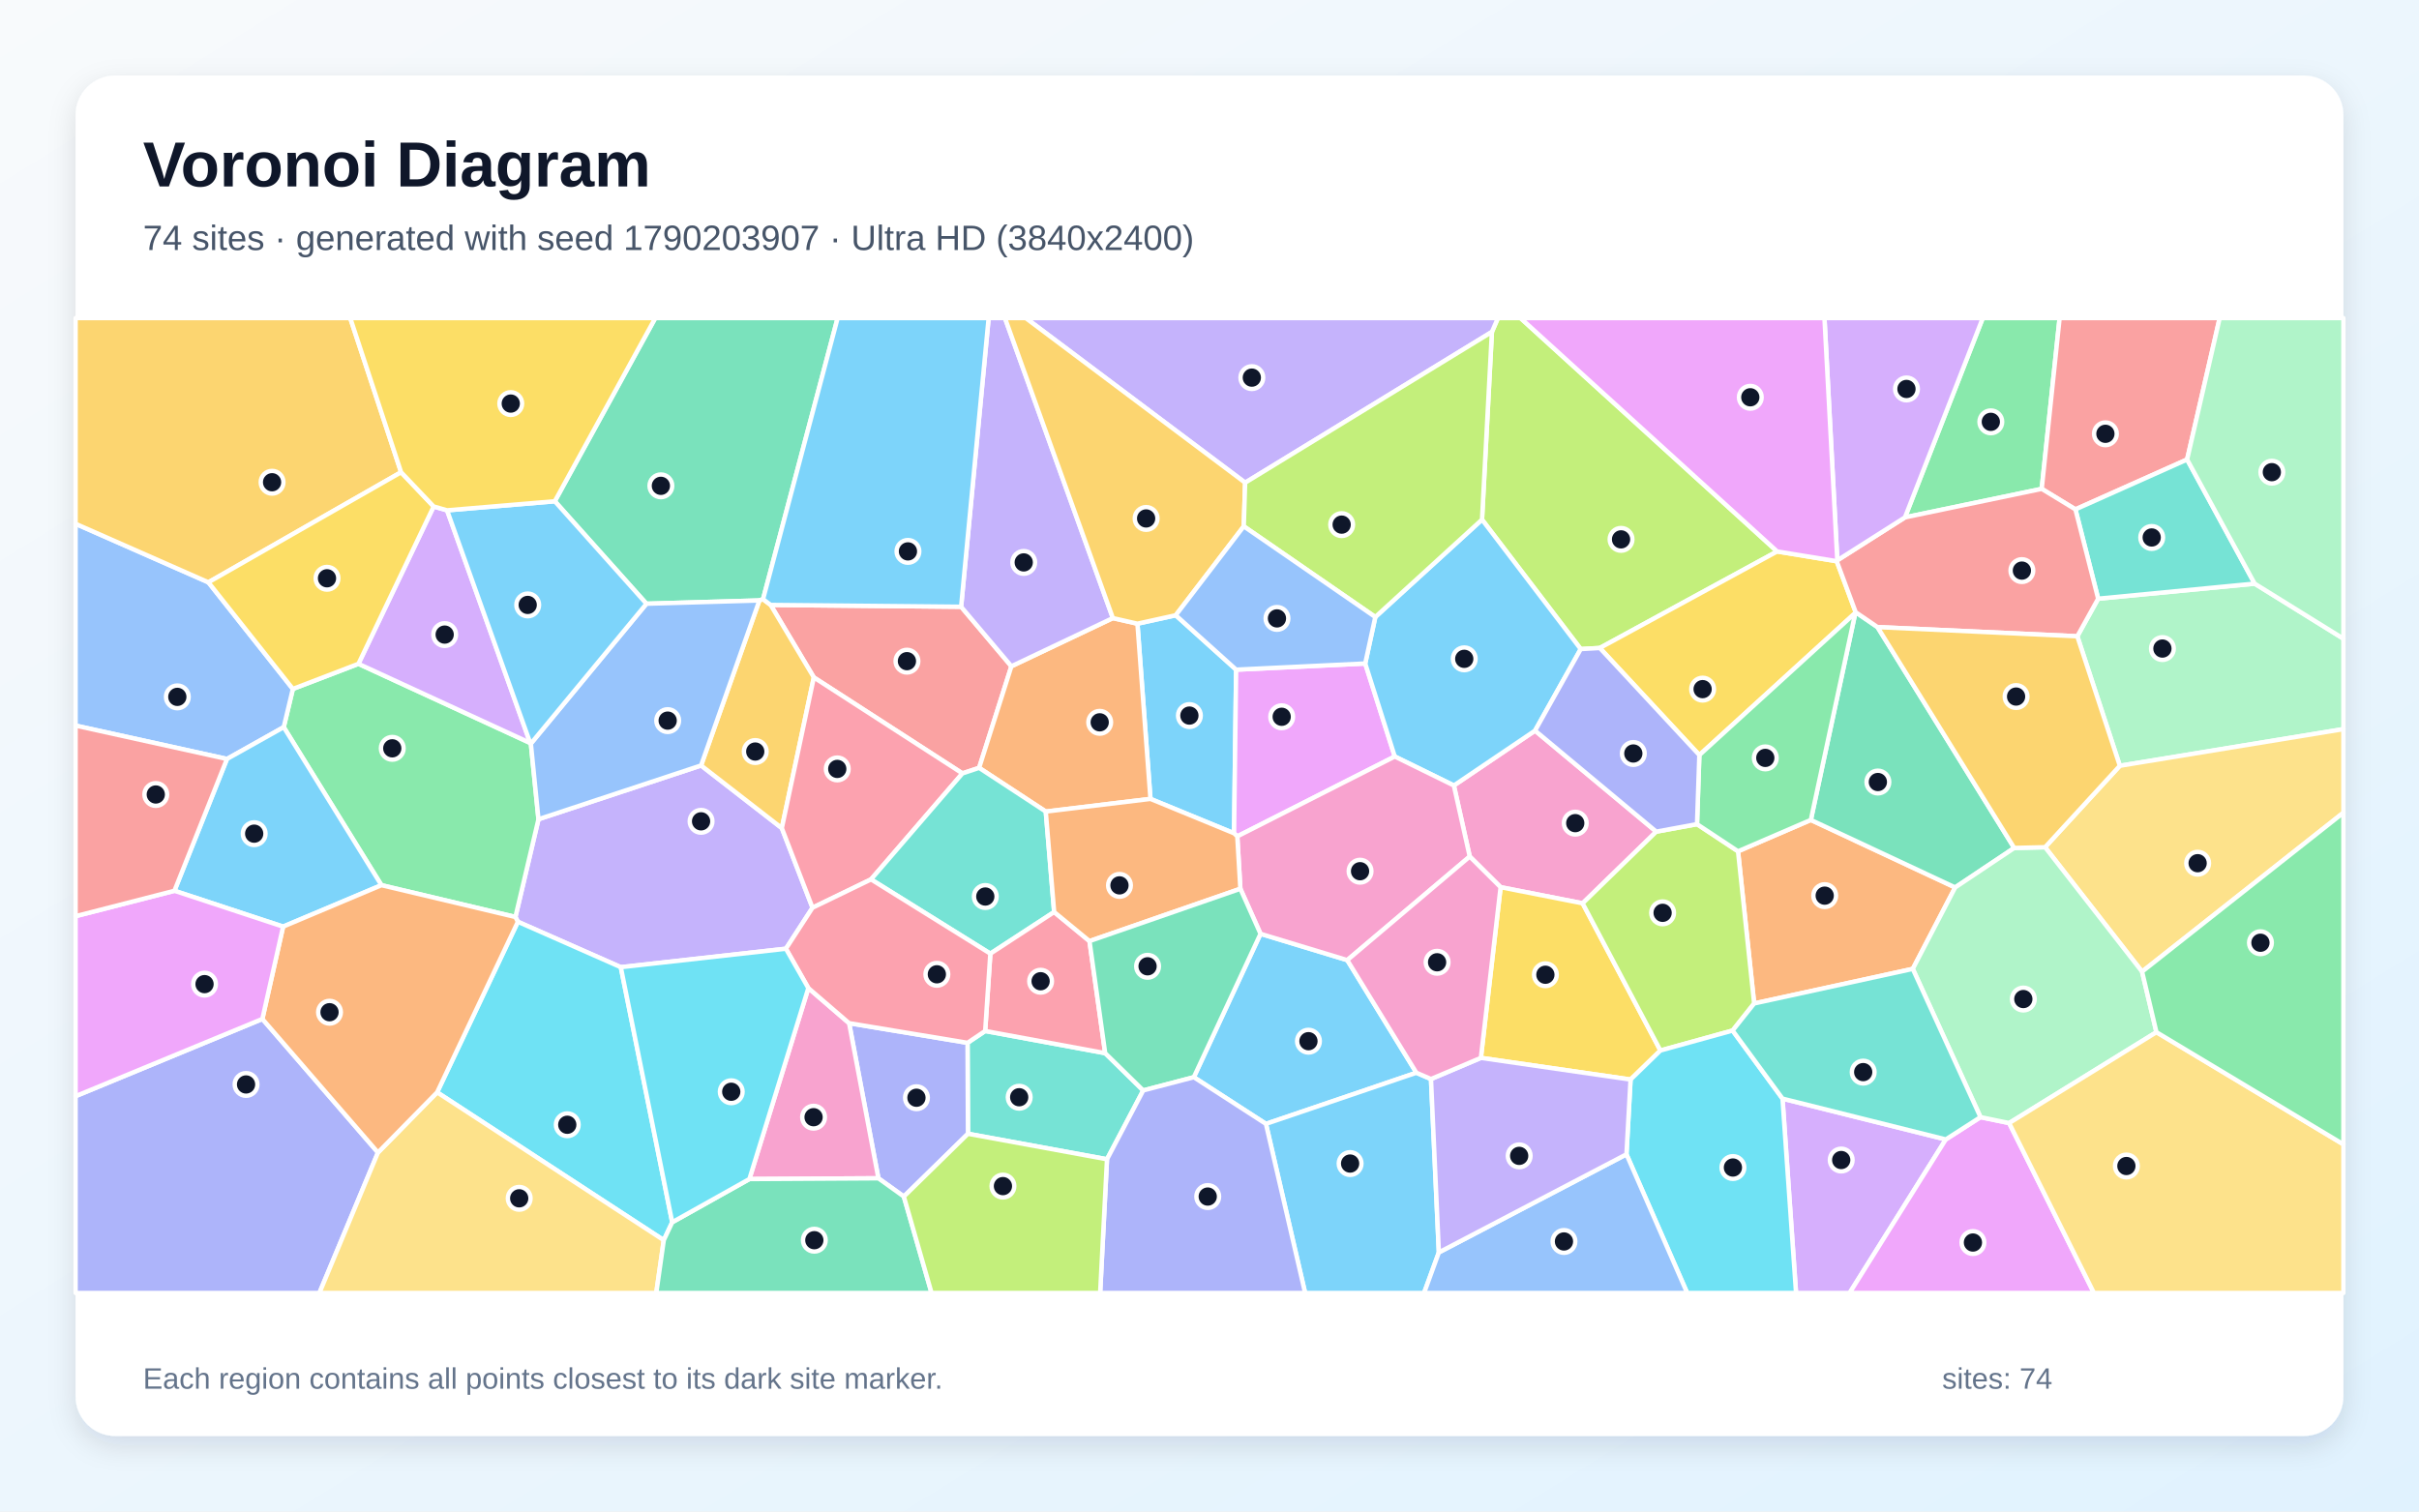
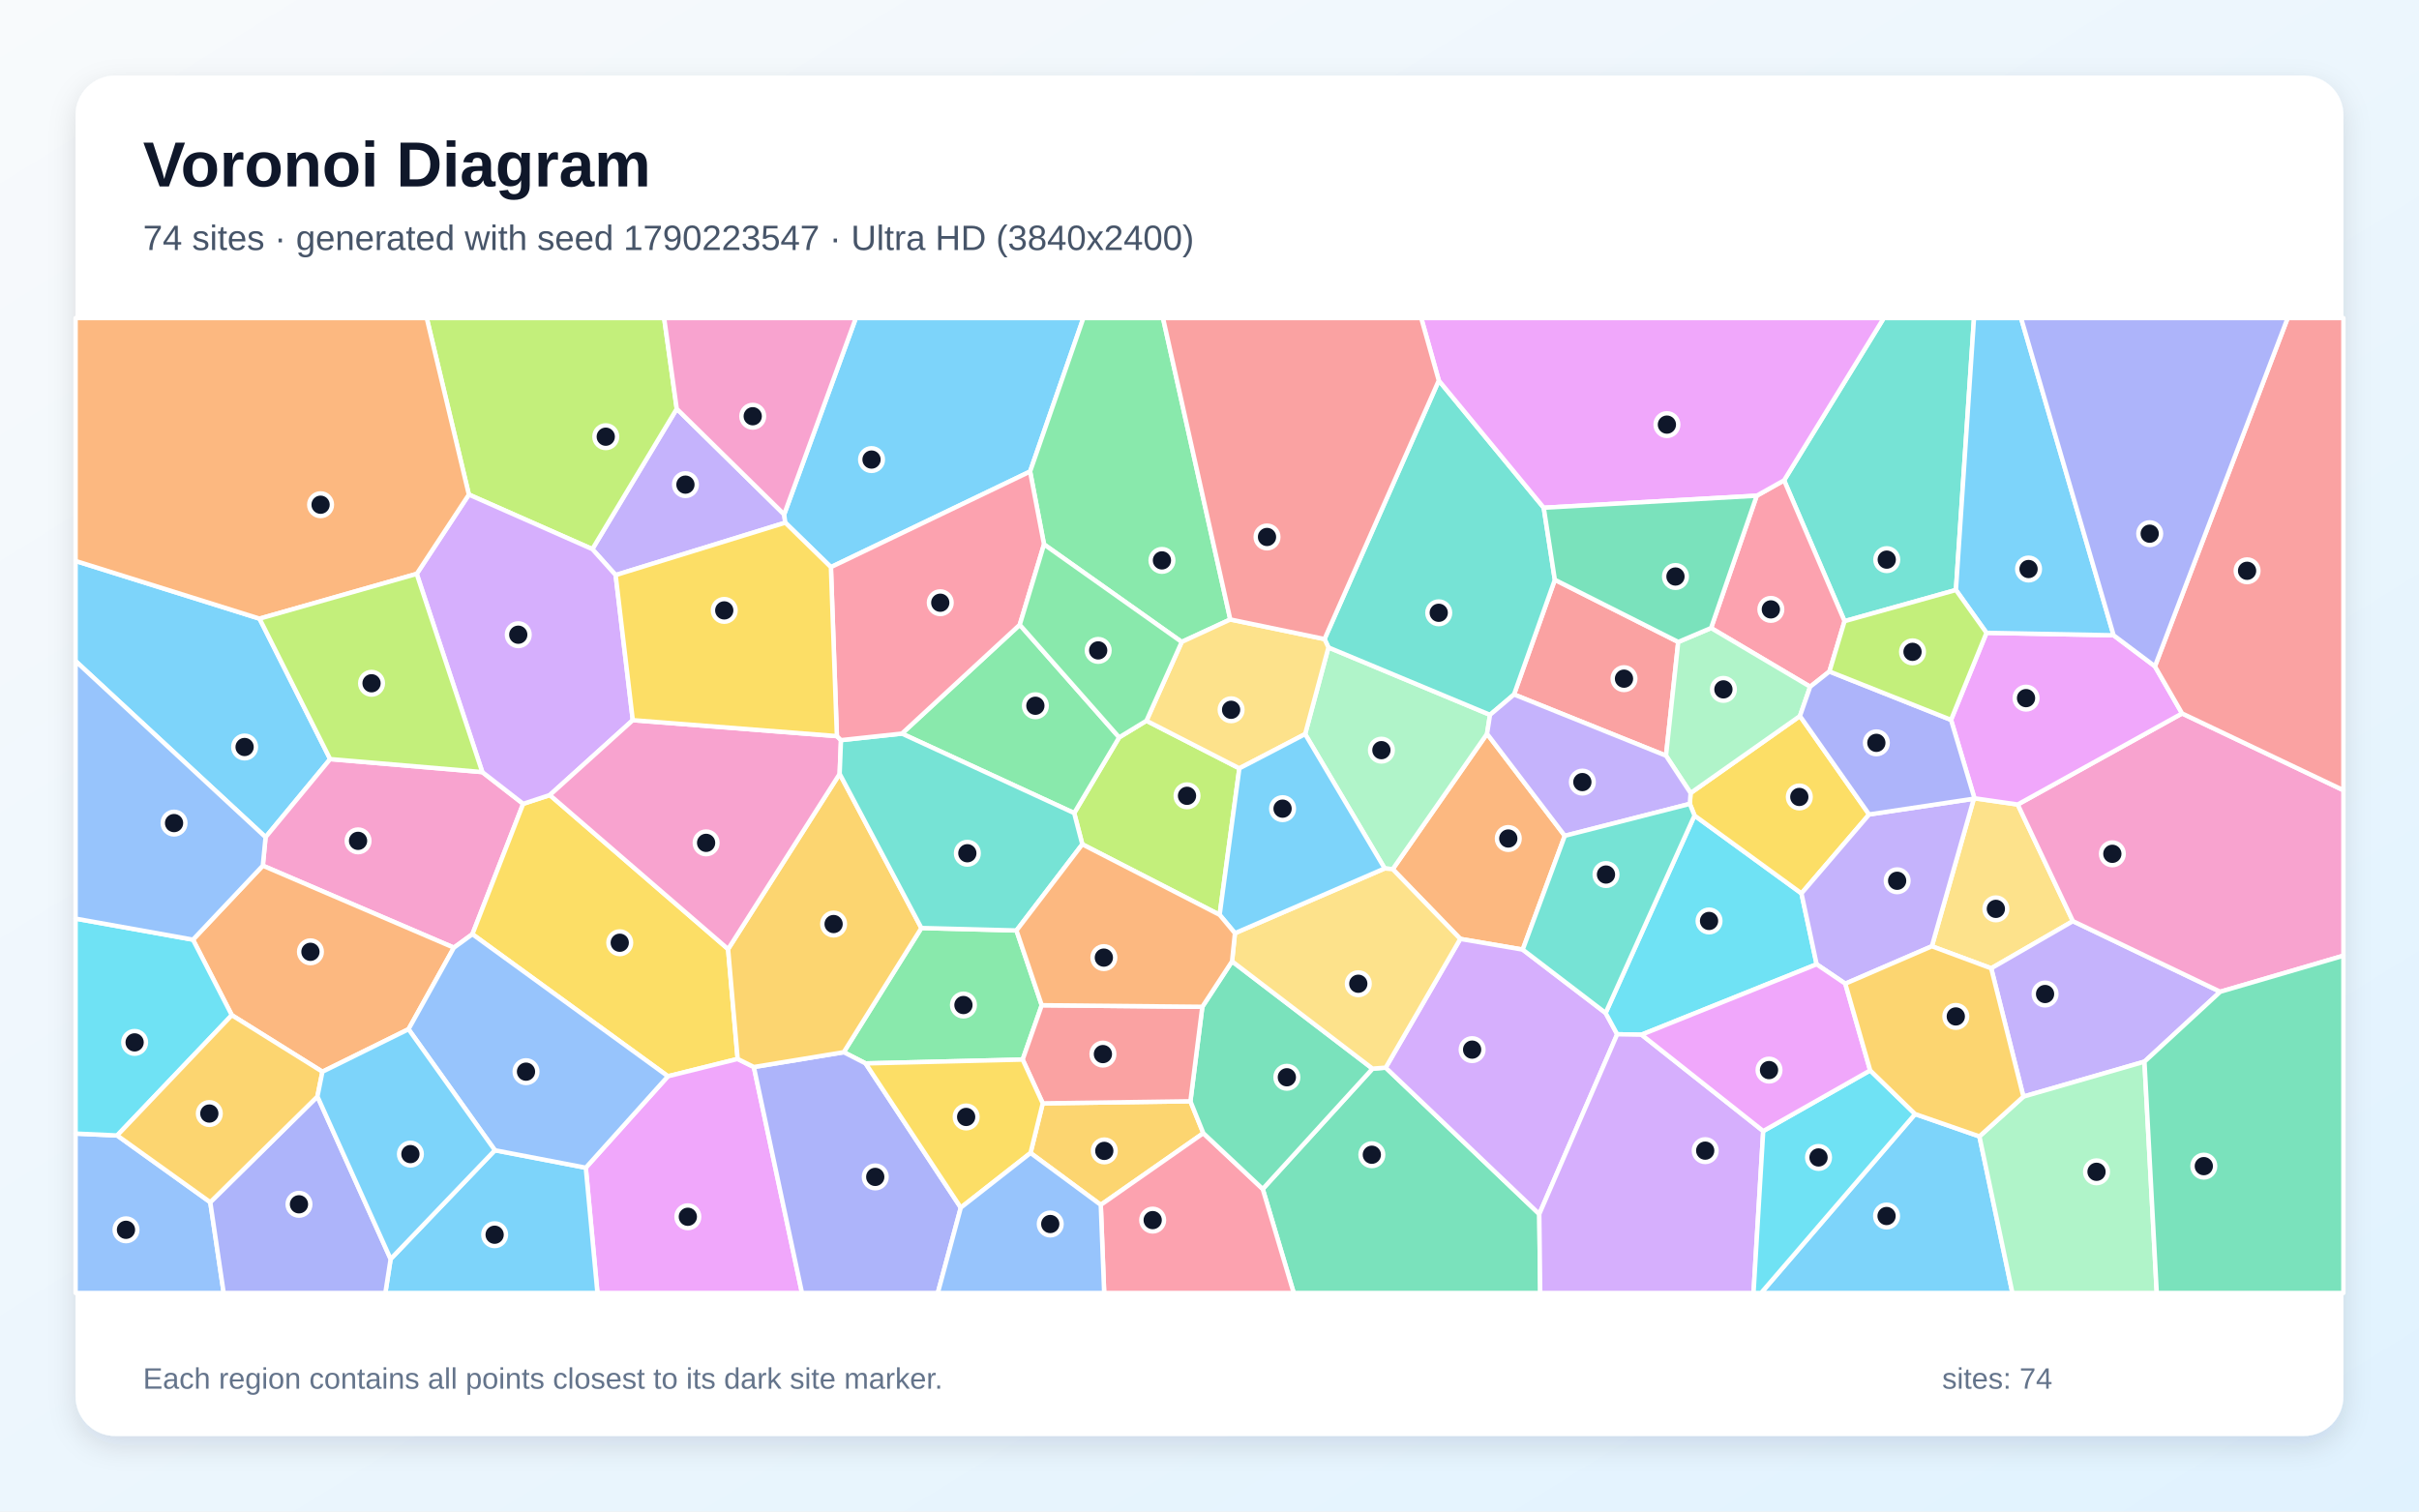
<svg xmlns="http://www.w3.org/2000/svg" width="3840" height="2400" viewBox="0 0 3840 2400" role="img" aria-labelledby="title description">
  <defs>
    <linearGradient id="background" x1="0" y1="0" x2="1" y2="1">
      <stop stop-color="#F8FAFC" />
      <stop offset="1" stop-color="#E0F2FE" />
    </linearGradient>
    <filter id="shadow" x="-5%" y="-5%" width="110%" height="110%">
      <feDropShadow dx="0" dy="15" stdDeviation="22" flood-color="#0F172A" flood-opacity=".12" />
    </filter>
  </defs>
  <rect width="3840" height="2400" fill="url(#background)" />
  <rect x="120" y="120" width="3600" height="2160" rx="63" fill="#FFFFFF" filter="url(#shadow)" />
  <g font-family="Arial, sans-serif">
    <text x="227" y="296" font-size="101" font-weight="700" fill="#0F172A">Voronoi Diagram</text>
-     <text x="227" y="397" font-size="56" fill="#475569">74 sites · generated with seed 1790203907 · Ultra HD (3840x2400)</text>
+     <text x="227" y="397" font-size="56" fill="#475569">74 sites · generated with seed 1790223547 · Ultra HD (3840x2400)</text>
  </g>
  <g stroke="#FFFFFF" stroke-width="7" stroke-linejoin="round">
-     <polygon points="1826.3,1268.5 1805.6,990.3 1866.4,976.9 1962.3,1063.3 1959.0,1323.1" fill="#38BDF8" fill-opacity="0.65" />
-     <polygon points="1112.9,1215.4 1241.1,1314.9 1289.8,1441.3 1247.6,1506.4 985.5,1535.7 822.1,1463.6 818.2,1456.0 854.8,1300.8" fill="#A78BFA" fill-opacity="0.65" />
-     <polygon points="2629.2,1320.5 2512.3,1434.3 2382.1,1408.7 2333.1,1360.0 2307.9,1247.2 2436.8,1160.1" fill="#F472B6" fill-opacity="0.65" />
-     <polygon points="2784.6,1593.3 2759.0,1351.7 2874.6,1301.9 3103.7,1409.1 3036.4,1538.4" fill="#FB923C" fill-opacity="0.65" />
-     <polygon points="2588.4,1714.1 2350.8,1679.7 2382.1,1408.7 2512.3,1434.3 2635.8,1668.0" fill="#FACC15" fill-opacity="0.65" />
-     <polygon points="605.5,1405.5 450.4,1154.6 464.9,1093.9 569.0,1054.0 841.7,1179.7 842.7,1180.7 854.8,1300.8 818.2,1456.0" fill="#4ADE80" fill-opacity="0.65" />
-     <polygon points="1536.6,1800.2 1535.9,1655.8 1563.9,1637.0 1754.4,1672.2 1814.8,1731.4 1757.3,1840.7" fill="#2DD4BF" fill-opacity="0.65" />
-     <polygon points="360.3,1205.1 120.0,1152.1 120.0,831.7 330.8,924.6 464.9,1093.9 450.4,1154.6" fill="#60A5FA" fill-opacity="0.65" />
-     <polygon points="1964.1,1328.0 1959.0,1323.1 1962.3,1063.3 2167.2,1053.5 2214.1,1201.2" fill="#E879F9" fill-opacity="0.65" />
-     <polygon points="1211.3,951.4 1205.5,953.4 1026.2,958.6 880.7,795.9 1040.2,505.0 1329.7,505.0" fill="#34D399" fill-opacity="0.65" />
-     <polygon points="1525.7,963.4 1605.5,1057.9 1554.3,1219.2 1527.8,1228.0 1291.9,1075.6 1223.3,960.5" fill="#F87171" fill-opacity="0.65" />
-     <polygon points="1434.8,1899.9 1394.4,1870.9 1347.9,1624.6 1535.9,1655.8 1536.6,1800.2" fill="#818CF8" fill-opacity="0.65" />
-     <polygon points="1223.3,960.5 1291.9,1075.6 1241.1,1314.9 1112.9,1215.4 1205.5,953.4 1211.3,951.4" fill="#FBBF24" fill-opacity="0.65" />
-     <polygon points="2821.1,875.6 2539.6,1028.9 2509.3,1030.6 2352.6,825.0 2368.3,527.0 2377.9,505.0 2413.7,505.0" fill="#A3E635" fill-opacity="0.65" />
-     <polygon points="2829.6,1744.4 3088.8,1809.2 2936.1,2053.0 2851.1,2053.0" fill="#C084FC" fill-opacity="0.65" />
-     <polygon points="1382.7,1396.3 1289.8,1441.3 1241.1,1314.9 1291.9,1075.6 1527.8,1228.0" fill="#FB7185" fill-opacity="0.65" />
-     <polygon points="1067.1,1940.7 1053.7,1969.2 693.9,1734.4 822.1,1463.6 985.5,1535.7" fill="#22D3EE" fill-opacity="0.65" />
-     <polygon points="3365.1,1215.9 3297.6,1010.3 3330.7,950.6 3579.1,926.7 3720.0,1014.1 3720.0,1157.7" fill="#86EFAC" fill-opacity="0.65" />
-     <polygon points="3400.4,1542.8 3246.4,1345.2 3365.1,1215.9 3720.0,1157.7 3720.0,1290.4" fill="#FCD34D" fill-opacity="0.65" />
-     <polygon points="2248.4,1703.3 2009.6,1784.5 1895.1,1710.4 2001.0,1482.7 2138.7,1524.5" fill="#38BDF8" fill-opacity="0.65" />
-     <polygon points="2183.2,979.7 2352.6,825.0 2509.3,1030.6 2436.8,1160.1 2307.9,1247.2 2214.1,1201.2 2167.2,1053.5" fill="#38BDF8" fill-opacity="0.65" />
-     <polygon points="2368.3,527.0 1976.6,766.4 1628.3,505.0 2377.9,505.0" fill="#A78BFA" fill-opacity="0.65" />
-     <polygon points="1189.6,1872.1 1283.2,1568.9 1347.9,1624.6 1394.4,1870.9" fill="#F472B6" fill-opacity="0.65" />
-     <polygon points="1660.1,1288.6 1554.3,1219.2 1605.5,1057.9 1766.6,981.4 1805.6,990.3 1826.3,1268.5" fill="#FB923C" fill-opacity="0.65" />
-     <polygon points="2915.7,891.1 2945.8,972.1 2945.2,973.2 2697.6,1198.9 2539.6,1028.9 2821.1,875.6" fill="#FACC15" fill-opacity="0.65" />
-     <polygon points="3241.1,776.2 3024.0,821.5 3147.5,505.0 3269.5,505.0" fill="#4ADE80" fill-opacity="0.65" />
-     <polygon points="1673.4,1448.1 1572.1,1514.2 1382.7,1396.3 1527.8,1228.0 1554.3,1219.2 1660.1,1288.6" fill="#2DD4BF" fill-opacity="0.65" />
-     <polygon points="1112.9,1215.4 854.8,1300.8 842.7,1180.7 1026.2,958.6 1205.5,953.4" fill="#60A5FA" fill-opacity="0.65" />
-     <polygon points="3088.8,1809.2 3143.9,1773.8 3189.4,1783.2 3324.0,2053.0 2936.1,2053.0" fill="#E879F9" fill-opacity="0.65" />
-     <polygon points="2945.2,973.2 2945.8,972.1 2980.4,995.7 3197.4,1346.4 3103.7,1409.1 2874.6,1301.9" fill="#34D399" fill-opacity="0.65" />
-     <polygon points="3471.9,729.6 3294.6,808.8 3241.1,776.2 3269.5,505.0 3523.6,505.0" fill="#F87171" fill-opacity="0.65" />
-     <polygon points="120.0,1740.5 416.5,1617.9 600.0,1830.0 507.0,2053.0 120.0,2053.0" fill="#818CF8" fill-opacity="0.65" />
-     <polygon points="636.7,749.8 330.8,924.6 120.0,831.7 120.0,505.0 556.0,505.0" fill="#FBBF24" fill-opacity="0.65" />
-     <polygon points="2750.4,1636.3 2635.8,1668.0 2512.3,1434.3 2629.2,1320.5 2693.9,1308.6 2759.0,1351.7 2784.6,1593.3" fill="#A3E635" fill-opacity="0.65" />
-     <polygon points="709.7,810.3 841.7,1179.7 569.0,1054.0 688.4,804.2" fill="#C084FC" fill-opacity="0.65" />
-     <polygon points="1729.5,1494.3 1754.4,1672.2 1563.9,1637.0 1572.1,1514.2 1673.4,1448.1" fill="#FB7185" fill-opacity="0.65" />
-     <polygon points="2581.9,1832.8 2588.4,1714.1 2635.8,1668.0 2750.4,1636.3 2829.6,1744.4 2851.1,2053.0 2678.3,2053.0" fill="#22D3EE" fill-opacity="0.65" />
-     <polygon points="3423.2,1638.9 3189.4,1783.2 3143.9,1773.8 3036.4,1538.4 3103.7,1409.1 3197.4,1346.4 3246.4,1345.2 3400.4,1542.8" fill="#86EFAC" fill-opacity="0.65" />
-     <polygon points="600.0,1830.0 693.9,1734.4 1053.7,1969.2 1041.8,2053.0 507.0,2053.0" fill="#FCD34D" fill-opacity="0.65" />
-     <polygon points="2009.6,1784.5 2248.4,1703.3 2271.6,1713.3 2284.1,1988.6 2260.6,2053.0 2071.8,2053.0" fill="#38BDF8" fill-opacity="0.65" />
-     <polygon points="449.4,1471.3 276.9,1414.4 360.3,1205.1 450.4,1154.6 605.5,1405.5" fill="#38BDF8" fill-opacity="0.65" />
-     <polygon points="1766.6,981.4 1605.5,1057.9 1525.7,963.4 1569.4,505.0 1595.3,505.0" fill="#A78BFA" fill-opacity="0.65" />
-     <polygon points="2138.7,1524.5 2001.0,1482.7 1969.0,1411.2 1964.1,1328.0 2214.1,1201.2 2307.9,1247.2 2333.1,1360.0" fill="#F472B6" fill-opacity="0.65" />
-     <polygon points="600.0,1830.0 416.5,1617.9 449.4,1471.3 605.5,1405.5 818.2,1456.0 822.1,1463.6 693.9,1734.4" fill="#FB923C" fill-opacity="0.65" />
-     <polygon points="636.7,749.8 688.4,804.2 569.0,1054.0 464.9,1093.9 330.8,924.6" fill="#FACC15" fill-opacity="0.65" />
-     <polygon points="2697.6,1198.9 2945.2,973.2 2874.6,1301.9 2759.0,1351.7 2693.9,1308.6" fill="#4ADE80" fill-opacity="0.65" />
-     <polygon points="3579.1,926.7 3330.7,950.6 3294.6,808.8 3471.9,729.6" fill="#2DD4BF" fill-opacity="0.65" />
-     <polygon points="2284.1,1988.6 2581.9,1832.8 2678.3,2053.0 2260.6,2053.0" fill="#60A5FA" fill-opacity="0.65" />
-     <polygon points="276.9,1414.4 449.4,1471.3 416.5,1617.9 120.0,1740.5 120.0,1454.7" fill="#E879F9" fill-opacity="0.65" />
-     <polygon points="1053.7,1969.2 1067.1,1940.7 1189.6,1872.1 1394.4,1870.9 1434.8,1899.9 1478.8,2053.0 1041.8,2053.0" fill="#34D399" fill-opacity="0.65" />
-     <polygon points="2916.6,889.7 3024.0,821.5 3241.1,776.2 3294.6,808.8 3330.7,950.6 3297.6,1010.3 2980.4,995.7 2945.8,972.1 2915.7,891.1" fill="#F87171" fill-opacity="0.65" />
-     <polygon points="2509.3,1030.6 2539.6,1028.9 2697.6,1198.9 2693.9,1308.6 2629.2,1320.5 2436.8,1160.1" fill="#818CF8" fill-opacity="0.65" />
-     <polygon points="1976.6,766.4 1974.4,835.7 1866.4,976.9 1805.6,990.3 1766.6,981.4 1595.3,505.0 1628.3,505.0" fill="#FBBF24" fill-opacity="0.65" />
-     <polygon points="1974.4,835.7 1976.6,766.4 2368.3,527.0 2352.6,825.0 2183.2,979.7" fill="#A3E635" fill-opacity="0.65" />
-     <polygon points="3024.0,821.5 2916.6,889.7 2896.2,505.0 3147.5,505.0" fill="#C084FC" fill-opacity="0.65" />
-     <polygon points="1347.9,1624.6 1283.2,1568.9 1247.6,1506.4 1289.8,1441.3 1382.7,1396.3 1572.1,1514.2 1563.9,1637.0 1535.9,1655.8" fill="#FB7185" fill-opacity="0.65" />
-     <polygon points="1067.1,1940.7 985.5,1535.7 1247.6,1506.4 1283.2,1568.9 1189.6,1872.1" fill="#22D3EE" fill-opacity="0.65" />
-     <polygon points="3579.1,926.7 3471.9,729.6 3523.6,505.0 3720.0,505.0 3720.0,1014.1" fill="#86EFAC" fill-opacity="0.65" />
-     <polygon points="3189.4,1783.2 3423.2,1638.9 3720.0,1817.0 3720.0,2053.0 3324.0,2053.0" fill="#FCD34D" fill-opacity="0.65" />
-     <polygon points="1525.7,963.4 1223.3,960.5 1211.3,951.4 1329.7,505.0 1569.4,505.0" fill="#38BDF8" fill-opacity="0.65" />
-     <polygon points="709.7,810.3 880.7,795.9 1026.2,958.6 842.7,1180.7 841.7,1179.7" fill="#38BDF8" fill-opacity="0.65" />
-     <polygon points="2284.1,1988.6 2271.6,1713.3 2350.8,1679.7 2588.4,1714.1 2581.9,1832.8" fill="#A78BFA" fill-opacity="0.65" />
-     <polygon points="2271.6,1713.3 2248.4,1703.3 2138.7,1524.5 2333.1,1360.0 2382.1,1408.7 2350.8,1679.7" fill="#F472B6" fill-opacity="0.65" />
-     <polygon points="1969.0,1411.2 1729.5,1494.3 1673.4,1448.1 1660.1,1288.6 1826.3,1268.5 1959.0,1323.1 1964.1,1328.0" fill="#FB923C" fill-opacity="0.65" />
-     <polygon points="880.7,795.9 709.7,810.3 688.4,804.2 636.7,749.8 556.0,505.0 1040.2,505.0" fill="#FACC15" fill-opacity="0.65" />
-     <polygon points="3423.2,1638.9 3400.4,1542.8 3720.0,1290.4 3720.0,1817.0" fill="#4ADE80" fill-opacity="0.65" />
-     <polygon points="3143.9,1773.8 3088.8,1809.2 2829.6,1744.4 2750.4,1636.3 2784.6,1593.3 3036.4,1538.4" fill="#2DD4BF" fill-opacity="0.65" />
-     <polygon points="1974.4,835.7 2183.2,979.7 2167.2,1053.5 1962.3,1063.3 1866.4,976.9" fill="#60A5FA" fill-opacity="0.65" />
-     <polygon points="2916.6,889.7 2915.7,891.1 2821.1,875.6 2413.7,505.0 2896.2,505.0" fill="#E879F9" fill-opacity="0.65" />
-     <polygon points="1969.0,1411.2 2001.0,1482.7 1895.1,1710.4 1814.8,1731.4 1754.4,1672.2 1729.5,1494.3" fill="#34D399" fill-opacity="0.65" />
-     <polygon points="276.9,1414.4 120.0,1454.7 120.0,1152.1 360.3,1205.1" fill="#F87171" fill-opacity="0.65" />
-     <polygon points="1757.3,1840.7 1814.8,1731.4 1895.1,1710.4 2009.6,1784.5 2071.8,2053.0 1746.4,2053.0" fill="#818CF8" fill-opacity="0.65" />
-     <polygon points="3297.6,1010.3 3365.1,1215.9 3246.4,1345.2 3197.4,1346.4 2980.4,995.7" fill="#FBBF24" fill-opacity="0.65" />
-     <polygon points="1434.8,1899.9 1536.6,1800.2 1757.3,1840.7 1746.4,2053.0 1478.8,2053.0" fill="#A3E635" fill-opacity="0.65" />
+     <polygon points="412.0,982.3 524.1,1205.3 421.6,1329.3 120.0,1049.7 120.0,890.7" fill="#38BDF8" fill-opacity="0.65" />
+     <polygon points="1244.8,816.8 1246.6,829.9 977.3,913.1 940.3,871.9 1074.3,649.1" fill="#A78BFA" fill-opacity="0.65" />
+     <polygon points="720.5,1504.7 417.2,1374.5 421.6,1329.3 524.1,1205.3 765.6,1225.9 830.5,1276.3 749.9,1483.3" fill="#F472B6" fill-opacity="0.65" />
+     <polygon points="2484.0,1327.1 2417.2,1507.8 2318.1,1490.8 2210.8,1380.1 2360.6,1165.1" fill="#FB923C" fill-opacity="0.65" />
+     <polygon points="872.8,1262.4 1155.8,1507.0 1171.0,1681.4 1060.3,1708.9 749.9,1483.3 830.5,1276.3" fill="#FACC15" fill-opacity="0.65" />
+     <polygon points="1462.6,1473.5 1613.6,1477.4 1653.7,1596.1 1623.4,1682.4 1374.1,1688.5 1339.4,1670.7" fill="#4ADE80" fill-opacity="0.65" />
+     <polygon points="3104.9,936.8 2928.1,986.3 2832.1,762.7 2990.4,505.0 3133.6,505.0" fill="#2DD4BF" fill-opacity="0.65" />
+     <polygon points="120.0,1799.9 186.0,1802.9 333.8,1908.9 355.1,2053.0 120.0,2053.0" fill="#60A5FA" fill-opacity="0.65" />
+     <polygon points="929.9,1854.1 1060.3,1708.9 1171.0,1681.4 1196.7,1694.2 1273.1,2053.0 948.4,2053.0" fill="#E879F9" fill-opacity="0.65" />
+     <polygon points="2004.5,1887.9 2178.8,1696.8 2199.7,1695.2 2443.5,1927.7 2445.0,2053.0 2053.7,2053.0" fill="#34D399" fill-opacity="0.65" />
+     <polygon points="2403.4,1102.7 2468.2,920.6 2664.1,1019.3 2644.7,1199.9" fill="#F87171" fill-opacity="0.65" />
+     <polygon points="1196.7,1694.2 1339.4,1670.7 1374.1,1688.5 1525.2,1917.5 1488.7,2053.0 1273.1,2053.0" fill="#818CF8" fill-opacity="0.65" />
+     <polygon points="1635.9,1830.7 1655.3,1751.9 1889.7,1748.6 1910.2,1799.3 1747.4,1913.1" fill="#FBBF24" fill-opacity="0.65" />
+     <polygon points="1718.1,1340.6 1705.2,1291.0 1776.6,1170.8 1819.9,1144.4 1967.4,1220.0 1936.1,1452.6" fill="#A3E635" fill-opacity="0.65" />
+     <polygon points="2443.5,1927.7 2199.7,1695.2 2318.1,1490.8 2417.2,1507.8 2548.8,1608.4 2567.2,1642.2" fill="#C084FC" fill-opacity="0.65" />
+     <polygon points="1747.4,1913.1 1910.2,1799.3 2004.5,1887.9 2053.7,2053.0 1752.8,2053.0" fill="#FB7185" fill-opacity="0.65" />
+     <polygon points="2883.8,1531.1 2605.8,1642.9 2567.2,1642.2 2548.8,1608.4 2689.9,1294.9 2859.7,1418.5" fill="#22D3EE" fill-opacity="0.65" />
+     <polygon points="2198.1,1378.9 2071.8,1165.6 2108.8,1028.0 2365.3,1135.0 2360.6,1165.1 2210.8,1380.1" fill="#86EFAC" fill-opacity="0.65" />
+     <polygon points="3066.7,1502.5 3133.3,1268.2 3134.3,1267.5 3203.0,1277.4 3290.6,1462.6 3160.9,1537.5" fill="#FCD34D" fill-opacity="0.65" />
+     <polygon points="1635.2,748.7 1319.0,900.5 1246.6,829.9 1244.8,816.8 1358.6,505.0 1719.8,505.0" fill="#38BDF8" fill-opacity="0.65" />
+     <polygon points="620.1,1999.1 785.6,1826.4 929.9,1854.1 948.4,2053.0 611.7,2053.0" fill="#38BDF8" fill-opacity="0.65" />
+     <polygon points="3404.2,1685.7 3212.0,1741.2 3160.9,1537.5 3290.6,1462.6 3524.5,1574.7" fill="#A78BFA" fill-opacity="0.65" />
+     <polygon points="3524.5,1574.7 3290.6,1462.6 3203.0,1277.4 3463.9,1132.8 3720.0,1254.7 3720.0,1517.5" fill="#F472B6" fill-opacity="0.65" />
+     <polygon points="648.5,1634.2 511.8,1701.7 368.0,1611.9 306.3,1492.0 417.2,1374.5 720.5,1504.7" fill="#FB923C" fill-opacity="0.65" />
+     <polygon points="2967.1,1293.2 2859.7,1418.5 2689.9,1294.9 2682.5,1276.4 2683.7,1259.2 2857.3,1136.9" fill="#FACC15" fill-opacity="0.65" />
+     <polygon points="1953.0,983.6 1875.9,1019.3 1657.3,864.4 1635.2,748.7 1719.8,505.0 1846.2,505.0" fill="#4ADE80" fill-opacity="0.65" />
+     <polygon points="2284.0,604.2 2450.6,806.2 2468.2,920.6 2403.4,1102.7 2365.3,1135.0 2108.8,1028.0 2102.6,1014.7" fill="#2DD4BF" fill-opacity="0.65" />
+     <polygon points="785.6,1826.4 648.5,1634.2 720.5,1504.7 749.9,1483.3 1060.3,1708.9 929.9,1854.1" fill="#60A5FA" fill-opacity="0.65" />
+     <polygon points="3153.4,1004.8 3355.2,1008.7 3420.8,1058.0 3463.9,1132.8 3203.0,1277.4 3134.3,1267.5 3097.1,1143.0" fill="#E879F9" fill-opacity="0.65" />
+     <polygon points="1910.2,1799.3 1889.7,1748.6 1908.6,1598.6 1955.8,1526.4 2178.8,1696.8 2004.5,1887.9" fill="#34D399" fill-opacity="0.65" />
+     <polygon points="1908.6,1598.6 1889.7,1748.6 1655.3,1751.9 1623.4,1682.4 1653.7,1596.1" fill="#F87171" fill-opacity="0.65" />
+     <polygon points="333.8,1908.9 503.9,1741.0 620.1,1999.1 611.7,2053.0 355.1,2053.0" fill="#818CF8" fill-opacity="0.65" />
+     <polygon points="1332.9,1228.7 1462.6,1473.5 1339.4,1670.7 1196.7,1694.2 1171.0,1681.4 1155.8,1507.0" fill="#FBBF24" fill-opacity="0.65" />
+     <polygon points="1074.3,649.1 940.3,871.9 744.3,785.3 677.4,505.0 1054.3,505.0" fill="#A3E635" fill-opacity="0.65" />
+     <polygon points="1004.5,1143.5 872.8,1262.4 830.5,1276.3 765.6,1225.9 661.5,911.2 744.3,785.3 940.3,871.9 977.3,913.1" fill="#C084FC" fill-opacity="0.65" />
+     <polygon points="2788.7,787.1 2832.1,762.7 2928.1,986.3 2904.1,1066.2 2873.5,1090.4 2716.2,997.2" fill="#FB7185" fill-opacity="0.65" />
+     <polygon points="306.3,1492.0 368.0,1611.9 186.0,1802.9 120.0,1799.9 120.0,1458.6" fill="#22D3EE" fill-opacity="0.65" />
+     <polygon points="2716.2,997.2 2873.5,1090.4 2857.3,1136.9 2683.7,1259.2 2644.7,1199.9 2664.1,1019.3" fill="#86EFAC" fill-opacity="0.65" />
+     <polygon points="1875.9,1019.3 1953.0,983.6 2102.6,1014.7 2108.8,1028.0 2071.8,1165.6 1967.4,1220.0 1819.9,1144.4" fill="#FCD34D" fill-opacity="0.65" />
+     <polygon points="3355.2,1008.7 3153.4,1004.8 3104.9,936.8 3133.6,505.0 3208.3,505.0" fill="#38BDF8" fill-opacity="0.65" />
+     <polygon points="3040.1,1768.9 3142.2,1804.4 3194.6,2053.0 2795.6,2053.0" fill="#38BDF8" fill-opacity="0.65" />
+     <polygon points="3133.3,1268.2 3066.7,1502.5 2929.3,1561.9 2883.8,1531.1 2859.7,1418.5 2967.1,1293.2" fill="#A78BFA" fill-opacity="0.65" />
+     <polygon points="1328.5,1168.8 1335.0,1175.2 1332.9,1228.7 1155.8,1507.0 872.8,1262.4 1004.5,1143.5" fill="#F472B6" fill-opacity="0.65" />
+     <polygon points="744.3,785.3 661.5,911.2 412.0,982.3 120.0,890.7 120.0,505.0 677.4,505.0" fill="#FB923C" fill-opacity="0.65" />
+     <polygon points="1655.3,1751.9 1635.9,1830.7 1525.2,1917.5 1374.1,1688.5 1623.4,1682.4" fill="#FACC15" fill-opacity="0.65" />
+     <polygon points="1431.7,1164.8 1618.8,992.0 1776.6,1170.8 1705.2,1291.0" fill="#4ADE80" fill-opacity="0.65" />
+     <polygon points="1335.0,1175.2 1431.7,1164.8 1705.2,1291.0 1718.1,1340.6 1613.6,1477.4 1462.6,1473.5 1332.9,1228.7" fill="#2DD4BF" fill-opacity="0.65" />
+     <polygon points="1525.2,1917.5 1635.9,1830.7 1747.4,1913.1 1752.8,2053.0 1488.7,2053.0" fill="#60A5FA" fill-opacity="0.65" />
+     <polygon points="2832.1,762.7 2788.7,787.1 2450.6,806.2 2284.0,604.2 2256.1,505.0 2990.4,505.0" fill="#E879F9" fill-opacity="0.65" />
+     <polygon points="2788.7,787.1 2716.2,997.2 2664.1,1019.3 2468.2,920.6 2450.6,806.2" fill="#34D399" fill-opacity="0.65" />
+     <polygon points="3463.9,1132.8 3420.8,1058.0 3631.5,505.0 3720.0,505.0 3720.0,1254.7" fill="#F87171" fill-opacity="0.65" />
+     <polygon points="3097.1,1143.0 3134.3,1267.5 3133.3,1268.2 2967.1,1293.2 2857.3,1136.9 2873.5,1090.4 2904.1,1066.2" fill="#818CF8" fill-opacity="0.65" />
+     <polygon points="368.0,1611.9 511.8,1701.7 503.9,1741.0 333.8,1908.9 186.0,1802.9" fill="#FBBF24" fill-opacity="0.65" />
+     <polygon points="661.5,911.2 765.6,1225.9 524.1,1205.3 412.0,982.3" fill="#A3E635" fill-opacity="0.65" />
+     <polygon points="2443.5,1927.7 2567.2,1642.2 2605.8,1642.9 2799.0,1795.9 2783.6,2053.0 2445.0,2053.0" fill="#C084FC" fill-opacity="0.65" />
+     <polygon points="1319.0,900.5 1635.2,748.7 1657.3,864.4 1618.8,992.0 1431.7,1164.8 1335.0,1175.2 1328.5,1168.8" fill="#FB7185" fill-opacity="0.65" />
+     <polygon points="2799.0,1795.9 2968.8,1699.6 3040.1,1768.9 2795.6,2053.0 2783.6,2053.0" fill="#22D3EE" fill-opacity="0.65" />
+     <polygon points="3142.2,1804.4 3212.0,1741.2 3404.2,1685.7 3423.7,2053.0 3194.6,2053.0" fill="#86EFAC" fill-opacity="0.65" />
+     <polygon points="2199.7,1695.2 2178.8,1696.8 1955.8,1526.4 1960.4,1481.7 2198.1,1378.9 2210.8,1380.1 2318.1,1490.8" fill="#FCD34D" fill-opacity="0.65" />
+     <polygon points="1960.4,1481.7 1936.1,1452.6 1967.4,1220.0 2071.8,1165.6 2198.1,1378.9" fill="#38BDF8" fill-opacity="0.65" />
+     <polygon points="503.9,1741.0 511.8,1701.7 648.5,1634.2 785.6,1826.4 620.1,1999.1" fill="#38BDF8" fill-opacity="0.65" />
+     <polygon points="2683.7,1259.2 2682.5,1276.4 2484.0,1327.1 2360.6,1165.1 2365.3,1135.0 2403.4,1102.7 2644.7,1199.9" fill="#A78BFA" fill-opacity="0.65" />
+     <polygon points="1244.8,816.8 1074.3,649.1 1054.3,505.0 1358.6,505.0" fill="#F472B6" fill-opacity="0.65" />
+     <polygon points="1718.1,1340.6 1936.1,1452.6 1960.4,1481.7 1955.8,1526.4 1908.6,1598.6 1653.7,1596.1 1613.6,1477.4" fill="#FB923C" fill-opacity="0.65" />
+     <polygon points="1319.0,900.5 1328.5,1168.8 1004.5,1143.5 977.3,913.1 1246.6,829.9" fill="#FACC15" fill-opacity="0.65" />
+     <polygon points="1657.3,864.4 1875.9,1019.3 1819.9,1144.4 1776.6,1170.8 1618.8,992.0" fill="#4ADE80" fill-opacity="0.65" />
+     <polygon points="2682.5,1276.4 2689.9,1294.9 2548.8,1608.4 2417.2,1507.8 2484.0,1327.1" fill="#2DD4BF" fill-opacity="0.65" />
+     <polygon points="306.3,1492.0 120.0,1458.6 120.0,1049.7 421.6,1329.3 417.2,1374.5" fill="#60A5FA" fill-opacity="0.65" />
+     <polygon points="2968.8,1699.6 2799.0,1795.9 2605.8,1642.9 2883.8,1531.1 2929.3,1561.9" fill="#E879F9" fill-opacity="0.65" />
+     <polygon points="3404.2,1685.7 3524.5,1574.7 3720.0,1517.5 3720.0,2053.0 3423.7,2053.0" fill="#34D399" fill-opacity="0.65" />
+     <polygon points="2284.0,604.2 2102.6,1014.7 1953.0,983.6 1846.2,505.0 2256.1,505.0" fill="#F87171" fill-opacity="0.65" />
+     <polygon points="3420.8,1058.0 3355.2,1008.7 3208.3,505.0 3631.5,505.0" fill="#818CF8" fill-opacity="0.65" />
+     <polygon points="3142.2,1804.4 3040.1,1768.9 2968.8,1699.6 2929.3,1561.9 3066.7,1502.5 3160.9,1537.5 3212.0,1741.2" fill="#FBBF24" fill-opacity="0.65" />
+     <polygon points="3153.4,1004.8 3097.1,1143.0 2904.1,1066.2 2928.1,986.3 3104.9,936.8" fill="#A3E635" fill-opacity="0.65" />
  </g>
  <g>
-     <circle cx="1888.1" cy="1136.2" r="18" fill="#0F172A" stroke="#FFFFFF" stroke-width="7" />
-     <circle cx="1112.9" cy="1304.1" r="18" fill="#0F172A" stroke="#FFFFFF" stroke-width="7" />
-     <circle cx="2500.6" cy="1307.0" r="18" fill="#0F172A" stroke="#FFFFFF" stroke-width="7" />
-     <circle cx="2896.6" cy="1422.1" r="18" fill="#0F172A" stroke="#FFFFFF" stroke-width="7" />
-     <circle cx="2453.2" cy="1547.7" r="18" fill="#0F172A" stroke="#FFFFFF" stroke-width="7" />
-     <circle cx="622.7" cy="1188.2" r="18" fill="#0F172A" stroke="#FFFFFF" stroke-width="7" />
-     <circle cx="1617.9" cy="1742.2" r="18" fill="#0F172A" stroke="#FFFFFF" stroke-width="7" />
-     <circle cx="281.5" cy="1106.5" r="18" fill="#0F172A" stroke="#FFFFFF" stroke-width="7" />
-     <circle cx="2034.6" cy="1138.1" r="18" fill="#0F172A" stroke="#FFFFFF" stroke-width="7" />
-     <circle cx="1049.1" cy="771.4" r="18" fill="#0F172A" stroke="#FFFFFF" stroke-width="7" />
-     <circle cx="1439.7" cy="1049.8" r="18" fill="#0F172A" stroke="#FFFFFF" stroke-width="7" />
-     <circle cx="1454.8" cy="1743.0" r="18" fill="#0F172A" stroke="#FFFFFF" stroke-width="7" />
-     <circle cx="1198.9" cy="1193.3" r="18" fill="#0F172A" stroke="#FFFFFF" stroke-width="7" />
-     <circle cx="2573.3" cy="856.4" r="18" fill="#0F172A" stroke="#FFFFFF" stroke-width="7" />
-     <circle cx="2922.8" cy="1841.9" r="18" fill="#0F172A" stroke="#FFFFFF" stroke-width="7" />
-     <circle cx="1329.1" cy="1220.9" r="18" fill="#0F172A" stroke="#FFFFFF" stroke-width="7" />
-     <circle cx="900.5" cy="1785.9" r="18" fill="#0F172A" stroke="#FFFFFF" stroke-width="7" />
-     <circle cx="3432.7" cy="1029.8" r="18" fill="#0F172A" stroke="#FFFFFF" stroke-width="7" />
-     <circle cx="3488.6" cy="1370.6" r="18" fill="#0F172A" stroke="#FFFFFF" stroke-width="7" />
-     <circle cx="2077.1" cy="1653.2" r="18" fill="#0F172A" stroke="#FFFFFF" stroke-width="7" />
-     <circle cx="2324.4" cy="1046.1" r="18" fill="#0F172A" stroke="#FFFFFF" stroke-width="7" />
-     <circle cx="1987.2" cy="599.6" r="18" fill="#0F172A" stroke="#FFFFFF" stroke-width="7" />
-     <circle cx="1291.5" cy="1773.9" r="18" fill="#0F172A" stroke="#FFFFFF" stroke-width="7" />
-     <circle cx="1745.7" cy="1146.9" r="18" fill="#0F172A" stroke="#FFFFFF" stroke-width="7" />
-     <circle cx="2702.8" cy="1094.2" r="18" fill="#0F172A" stroke="#FFFFFF" stroke-width="7" />
-     <circle cx="3160.3" cy="669.8" r="18" fill="#0F172A" stroke="#FFFFFF" stroke-width="7" />
-     <circle cx="1564.1" cy="1423.5" r="18" fill="#0F172A" stroke="#FFFFFF" stroke-width="7" />
-     <circle cx="1059.9" cy="1144.2" r="18" fill="#0F172A" stroke="#FFFFFF" stroke-width="7" />
-     <circle cx="3131.9" cy="1972.9" r="18" fill="#0F172A" stroke="#FFFFFF" stroke-width="7" />
-     <circle cx="2981.0" cy="1241.7" r="18" fill="#0F172A" stroke="#FFFFFF" stroke-width="7" />
-     <circle cx="3342.2" cy="688.8" r="18" fill="#0F172A" stroke="#FFFFFF" stroke-width="7" />
-     <circle cx="390.6" cy="1721.9" r="18" fill="#0F172A" stroke="#FFFFFF" stroke-width="7" />
-     <circle cx="431.9" cy="765.7" r="18" fill="#0F172A" stroke="#FFFFFF" stroke-width="7" />
-     <circle cx="2639.3" cy="1449.4" r="18" fill="#0F172A" stroke="#FFFFFF" stroke-width="7" />
-     <circle cx="705.9" cy="1007.6" r="18" fill="#0F172A" stroke="#FFFFFF" stroke-width="7" />
-     <circle cx="1651.9" cy="1558.0" r="18" fill="#0F172A" stroke="#FFFFFF" stroke-width="7" />
-     <circle cx="2750.9" cy="1853.8" r="18" fill="#0F172A" stroke="#FFFFFF" stroke-width="7" />
-     <circle cx="3211.9" cy="1586.3" r="18" fill="#0F172A" stroke="#FFFFFF" stroke-width="7" />
-     <circle cx="824.2" cy="1902.7" r="18" fill="#0F172A" stroke="#FFFFFF" stroke-width="7" />
-     <circle cx="2143.2" cy="1847.5" r="18" fill="#0F172A" stroke="#FFFFFF" stroke-width="7" />
-     <circle cx="403.5" cy="1323.7" r="18" fill="#0F172A" stroke="#FFFFFF" stroke-width="7" />
-     <circle cx="1625.1" cy="893.0" r="18" fill="#0F172A" stroke="#FFFFFF" stroke-width="7" />
-     <circle cx="2159.0" cy="1383.3" r="18" fill="#0F172A" stroke="#FFFFFF" stroke-width="7" />
-     <circle cx="523.1" cy="1607.2" r="18" fill="#0F172A" stroke="#FFFFFF" stroke-width="7" />
-     <circle cx="519.1" cy="918.2" r="18" fill="#0F172A" stroke="#FFFFFF" stroke-width="7" />
-     <circle cx="2802.3" cy="1203.4" r="18" fill="#0F172A" stroke="#FFFFFF" stroke-width="7" />
-     <circle cx="3415.7" cy="853.4" r="18" fill="#0F172A" stroke="#FFFFFF" stroke-width="7" />
-     <circle cx="2482.7" cy="1971.2" r="18" fill="#0F172A" stroke="#FFFFFF" stroke-width="7" />
-     <circle cx="324.7" cy="1562.6" r="18" fill="#0F172A" stroke="#FFFFFF" stroke-width="7" />
-     <circle cx="1292.7" cy="1969.2" r="18" fill="#0F172A" stroke="#FFFFFF" stroke-width="7" />
-     <circle cx="3209.6" cy="906.0" r="18" fill="#0F172A" stroke="#FFFFFF" stroke-width="7" />
-     <circle cx="2592.8" cy="1196.4" r="18" fill="#0F172A" stroke="#FFFFFF" stroke-width="7" />
-     <circle cx="1819.4" cy="823.2" r="18" fill="#0F172A" stroke="#FFFFFF" stroke-width="7" />
-     <circle cx="2129.8" cy="833.0" r="18" fill="#0F172A" stroke="#FFFFFF" stroke-width="7" />
-     <circle cx="3026.4" cy="617.6" r="18" fill="#0F172A" stroke="#FFFFFF" stroke-width="7" />
-     <circle cx="1487.2" cy="1547.0" r="18" fill="#0F172A" stroke="#FFFFFF" stroke-width="7" />
-     <circle cx="1160.8" cy="1733.5" r="18" fill="#0F172A" stroke="#FFFFFF" stroke-width="7" />
-     <circle cx="3606.4" cy="749.7" r="18" fill="#0F172A" stroke="#FFFFFF" stroke-width="7" />
-     <circle cx="3375.5" cy="1851.4" r="18" fill="#0F172A" stroke="#FFFFFF" stroke-width="7" />
-     <circle cx="1441.3" cy="875.5" r="18" fill="#0F172A" stroke="#FFFFFF" stroke-width="7" />
-     <circle cx="837.7" cy="960.5" r="18" fill="#0F172A" stroke="#FFFFFF" stroke-width="7" />
-     <circle cx="2411.6" cy="1835.3" r="18" fill="#0F172A" stroke="#FFFFFF" stroke-width="7" />
-     <circle cx="2281.3" cy="1527.9" r="18" fill="#0F172A" stroke="#FFFFFF" stroke-width="7" />
-     <circle cx="1777.1" cy="1405.8" r="18" fill="#0F172A" stroke="#FFFFFF" stroke-width="7" />
-     <circle cx="810.8" cy="640.8" r="18" fill="#0F172A" stroke="#FFFFFF" stroke-width="7" />
-     <circle cx="3588.3" cy="1496.9" r="18" fill="#0F172A" stroke="#FFFFFF" stroke-width="7" />
-     <circle cx="2957.7" cy="1702.3" r="18" fill="#0F172A" stroke="#FFFFFF" stroke-width="7" />
-     <circle cx="2027.1" cy="981.9" r="18" fill="#0F172A" stroke="#FFFFFF" stroke-width="7" />
-     <circle cx="2778.5" cy="630.8" r="18" fill="#0F172A" stroke="#FFFFFF" stroke-width="7" />
-     <circle cx="1821.7" cy="1534.3" r="18" fill="#0F172A" stroke="#FFFFFF" stroke-width="7" />
-     <circle cx="247.3" cy="1261.5" r="18" fill="#0F172A" stroke="#FFFFFF" stroke-width="7" />
-     <circle cx="1917.2" cy="1899.9" r="18" fill="#0F172A" stroke="#FFFFFF" stroke-width="7" />
-     <circle cx="3200.4" cy="1106.0" r="18" fill="#0F172A" stroke="#FFFFFF" stroke-width="7" />
-     <circle cx="1592.1" cy="1883.3" r="18" fill="#0F172A" stroke="#FFFFFF" stroke-width="7" />
+     <circle cx="388.3" cy="1186.1" r="18" fill="#0F172A" stroke="#FFFFFF" stroke-width="7" />
+     <circle cx="1088.1" cy="769.5" r="18" fill="#0F172A" stroke="#FFFFFF" stroke-width="7" />
+     <circle cx="568.4" cy="1335.1" r="18" fill="#0F172A" stroke="#FFFFFF" stroke-width="7" />
+     <circle cx="2394.3" cy="1331.4" r="18" fill="#0F172A" stroke="#FFFFFF" stroke-width="7" />
+     <circle cx="983.8" cy="1496.9" r="18" fill="#0F172A" stroke="#FFFFFF" stroke-width="7" />
+     <circle cx="1529.4" cy="1595.8" r="18" fill="#0F172A" stroke="#FFFFFF" stroke-width="7" />
+     <circle cx="2995.1" cy="888.6" r="18" fill="#0F172A" stroke="#FFFFFF" stroke-width="7" />
+     <circle cx="200.0" cy="1952.7" r="18" fill="#0F172A" stroke="#FFFFFF" stroke-width="7" />
+     <circle cx="1091.9" cy="1932.0" r="18" fill="#0F172A" stroke="#FFFFFF" stroke-width="7" />
+     <circle cx="2177.7" cy="1833.5" r="18" fill="#0F172A" stroke="#FFFFFF" stroke-width="7" />
+     <circle cx="2578.0" cy="1077.6" r="18" fill="#0F172A" stroke="#FFFFFF" stroke-width="7" />
+     <circle cx="1389.4" cy="1868.7" r="18" fill="#0F172A" stroke="#FFFFFF" stroke-width="7" />
+     <circle cx="1753.0" cy="1827.4" r="18" fill="#0F172A" stroke="#FFFFFF" stroke-width="7" />
+     <circle cx="1884.3" cy="1263.6" r="18" fill="#0F172A" stroke="#FFFFFF" stroke-width="7" />
+     <circle cx="2336.9" cy="1666.6" r="18" fill="#0F172A" stroke="#FFFFFF" stroke-width="7" />
+     <circle cx="1829.8" cy="1937.3" r="18" fill="#0F172A" stroke="#FFFFFF" stroke-width="7" />
+     <circle cx="2713.0" cy="1462.3" r="18" fill="#0F172A" stroke="#FFFFFF" stroke-width="7" />
+     <circle cx="2192.9" cy="1191.1" r="18" fill="#0F172A" stroke="#FFFFFF" stroke-width="7" />
+     <circle cx="3168.3" cy="1443.1" r="18" fill="#0F172A" stroke="#FFFFFF" stroke-width="7" />
+     <circle cx="1383.5" cy="729.7" r="18" fill="#0F172A" stroke="#FFFFFF" stroke-width="7" />
+     <circle cx="785.2" cy="1960.5" r="18" fill="#0F172A" stroke="#FFFFFF" stroke-width="7" />
+     <circle cx="3246.4" cy="1578.3" r="18" fill="#0F172A" stroke="#FFFFFF" stroke-width="7" />
+     <circle cx="3353.2" cy="1355.7" r="18" fill="#0F172A" stroke="#FFFFFF" stroke-width="7" />
+     <circle cx="492.8" cy="1511.3" r="18" fill="#0F172A" stroke="#FFFFFF" stroke-width="7" />
+     <circle cx="2856.3" cy="1265.4" r="18" fill="#0F172A" stroke="#FFFFFF" stroke-width="7" />
+     <circle cx="1844.5" cy="889.8" r="18" fill="#0F172A" stroke="#FFFFFF" stroke-width="7" />
+     <circle cx="2283.9" cy="973.0" r="18" fill="#0F172A" stroke="#FFFFFF" stroke-width="7" />
+     <circle cx="835.0" cy="1701.6" r="18" fill="#0F172A" stroke="#FFFFFF" stroke-width="7" />
+     <circle cx="3216.2" cy="1108.5" r="18" fill="#0F172A" stroke="#FFFFFF" stroke-width="7" />
+     <circle cx="2042.8" cy="1710.5" r="18" fill="#0F172A" stroke="#FFFFFF" stroke-width="7" />
+     <circle cx="1750.8" cy="1673.7" r="18" fill="#0F172A" stroke="#FFFFFF" stroke-width="7" />
+     <circle cx="474.6" cy="1912.2" r="18" fill="#0F172A" stroke="#FFFFFF" stroke-width="7" />
+     <circle cx="1323.3" cy="1467.2" r="18" fill="#0F172A" stroke="#FFFFFF" stroke-width="7" />
+     <circle cx="961.6" cy="693.4" r="18" fill="#0F172A" stroke="#FFFFFF" stroke-width="7" />
+     <circle cx="822.7" cy="1007.8" r="18" fill="#0F172A" stroke="#FFFFFF" stroke-width="7" />
+     <circle cx="2811.1" cy="967.6" r="18" fill="#0F172A" stroke="#FFFFFF" stroke-width="7" />
+     <circle cx="213.7" cy="1655.1" r="18" fill="#0F172A" stroke="#FFFFFF" stroke-width="7" />
+     <circle cx="2735.8" cy="1094.6" r="18" fill="#0F172A" stroke="#FFFFFF" stroke-width="7" />
+     <circle cx="1954.3" cy="1127.0" r="18" fill="#0F172A" stroke="#FFFFFF" stroke-width="7" />
+     <circle cx="3220.2" cy="903.5" r="18" fill="#0F172A" stroke="#FFFFFF" stroke-width="7" />
+     <circle cx="2994.8" cy="1930.8" r="18" fill="#0F172A" stroke="#FFFFFF" stroke-width="7" />
+     <circle cx="3011.6" cy="1398.5" r="18" fill="#0F172A" stroke="#FFFFFF" stroke-width="7" />
+     <circle cx="1120.9" cy="1338.3" r="18" fill="#0F172A" stroke="#FFFFFF" stroke-width="7" />
+     <circle cx="508.9" cy="801.4" r="18" fill="#0F172A" stroke="#FFFFFF" stroke-width="7" />
+     <circle cx="1533.7" cy="1773.5" r="18" fill="#0F172A" stroke="#FFFFFF" stroke-width="7" />
+     <circle cx="1643.6" cy="1120.6" r="18" fill="#0F172A" stroke="#FFFFFF" stroke-width="7" />
+     <circle cx="1535.6" cy="1354.8" r="18" fill="#0F172A" stroke="#FFFFFF" stroke-width="7" />
+     <circle cx="1667.2" cy="1943.5" r="18" fill="#0F172A" stroke="#FFFFFF" stroke-width="7" />
+     <circle cx="2646.1" cy="674.2" r="18" fill="#0F172A" stroke="#FFFFFF" stroke-width="7" />
+     <circle cx="2659.7" cy="915.4" r="18" fill="#0F172A" stroke="#FFFFFF" stroke-width="7" />
+     <circle cx="3567.1" cy="906.3" r="18" fill="#0F172A" stroke="#FFFFFF" stroke-width="7" />
+     <circle cx="2978.6" cy="1179.5" r="18" fill="#0F172A" stroke="#FFFFFF" stroke-width="7" />
+     <circle cx="332.3" cy="1768.1" r="18" fill="#0F172A" stroke="#FFFFFF" stroke-width="7" />
+     <circle cx="589.8" cy="1084.9" r="18" fill="#0F172A" stroke="#FFFFFF" stroke-width="7" />
+     <circle cx="2706.9" cy="1827.0" r="18" fill="#0F172A" stroke="#FFFFFF" stroke-width="7" />
+     <circle cx="1492.6" cy="957.0" r="18" fill="#0F172A" stroke="#FFFFFF" stroke-width="7" />
+     <circle cx="2886.8" cy="1837.8" r="18" fill="#0F172A" stroke="#FFFFFF" stroke-width="7" />
+     <circle cx="3328.1" cy="1860.6" r="18" fill="#0F172A" stroke="#FFFFFF" stroke-width="7" />
+     <circle cx="2156.2" cy="1562.0" r="18" fill="#0F172A" stroke="#FFFFFF" stroke-width="7" />
+     <circle cx="2036.0" cy="1284.0" r="18" fill="#0F172A" stroke="#FFFFFF" stroke-width="7" />
+     <circle cx="651.5" cy="1832.5" r="18" fill="#0F172A" stroke="#FFFFFF" stroke-width="7" />
+     <circle cx="2511.9" cy="1241.8" r="18" fill="#0F172A" stroke="#FFFFFF" stroke-width="7" />
+     <circle cx="1194.9" cy="660.9" r="18" fill="#0F172A" stroke="#FFFFFF" stroke-width="7" />
+     <circle cx="1752.3" cy="1520.5" r="18" fill="#0F172A" stroke="#FFFFFF" stroke-width="7" />
+     <circle cx="1149.7" cy="969.2" r="18" fill="#0F172A" stroke="#FFFFFF" stroke-width="7" />
+     <circle cx="1743.3" cy="1032.7" r="18" fill="#0F172A" stroke="#FFFFFF" stroke-width="7" />
+     <circle cx="2549.4" cy="1388.6" r="18" fill="#0F172A" stroke="#FFFFFF" stroke-width="7" />
+     <circle cx="276.3" cy="1306.9" r="18" fill="#0F172A" stroke="#FFFFFF" stroke-width="7" />
+     <circle cx="2808.2" cy="1699.1" r="18" fill="#0F172A" stroke="#FFFFFF" stroke-width="7" />
+     <circle cx="3498.4" cy="1851.6" r="18" fill="#0F172A" stroke="#FFFFFF" stroke-width="7" />
+     <circle cx="2011.3" cy="852.6" r="18" fill="#0F172A" stroke="#FFFFFF" stroke-width="7" />
+     <circle cx="3412.5" cy="847.4" r="18" fill="#0F172A" stroke="#FFFFFF" stroke-width="7" />
+     <circle cx="3104.7" cy="1613.9" r="18" fill="#0F172A" stroke="#FFFFFF" stroke-width="7" />
+     <circle cx="3036.0" cy="1035.0" r="18" fill="#0F172A" stroke="#FFFFFF" stroke-width="7" />
  </g>
  <g font-family="Arial, sans-serif" font-size="47" fill="#64748B">
    <text x="227" y="2205">Each region contains all points closest to its dark site marker.</text>
    <text x="3083" y="2205">sites: 74</text>
  </g>
</svg>
